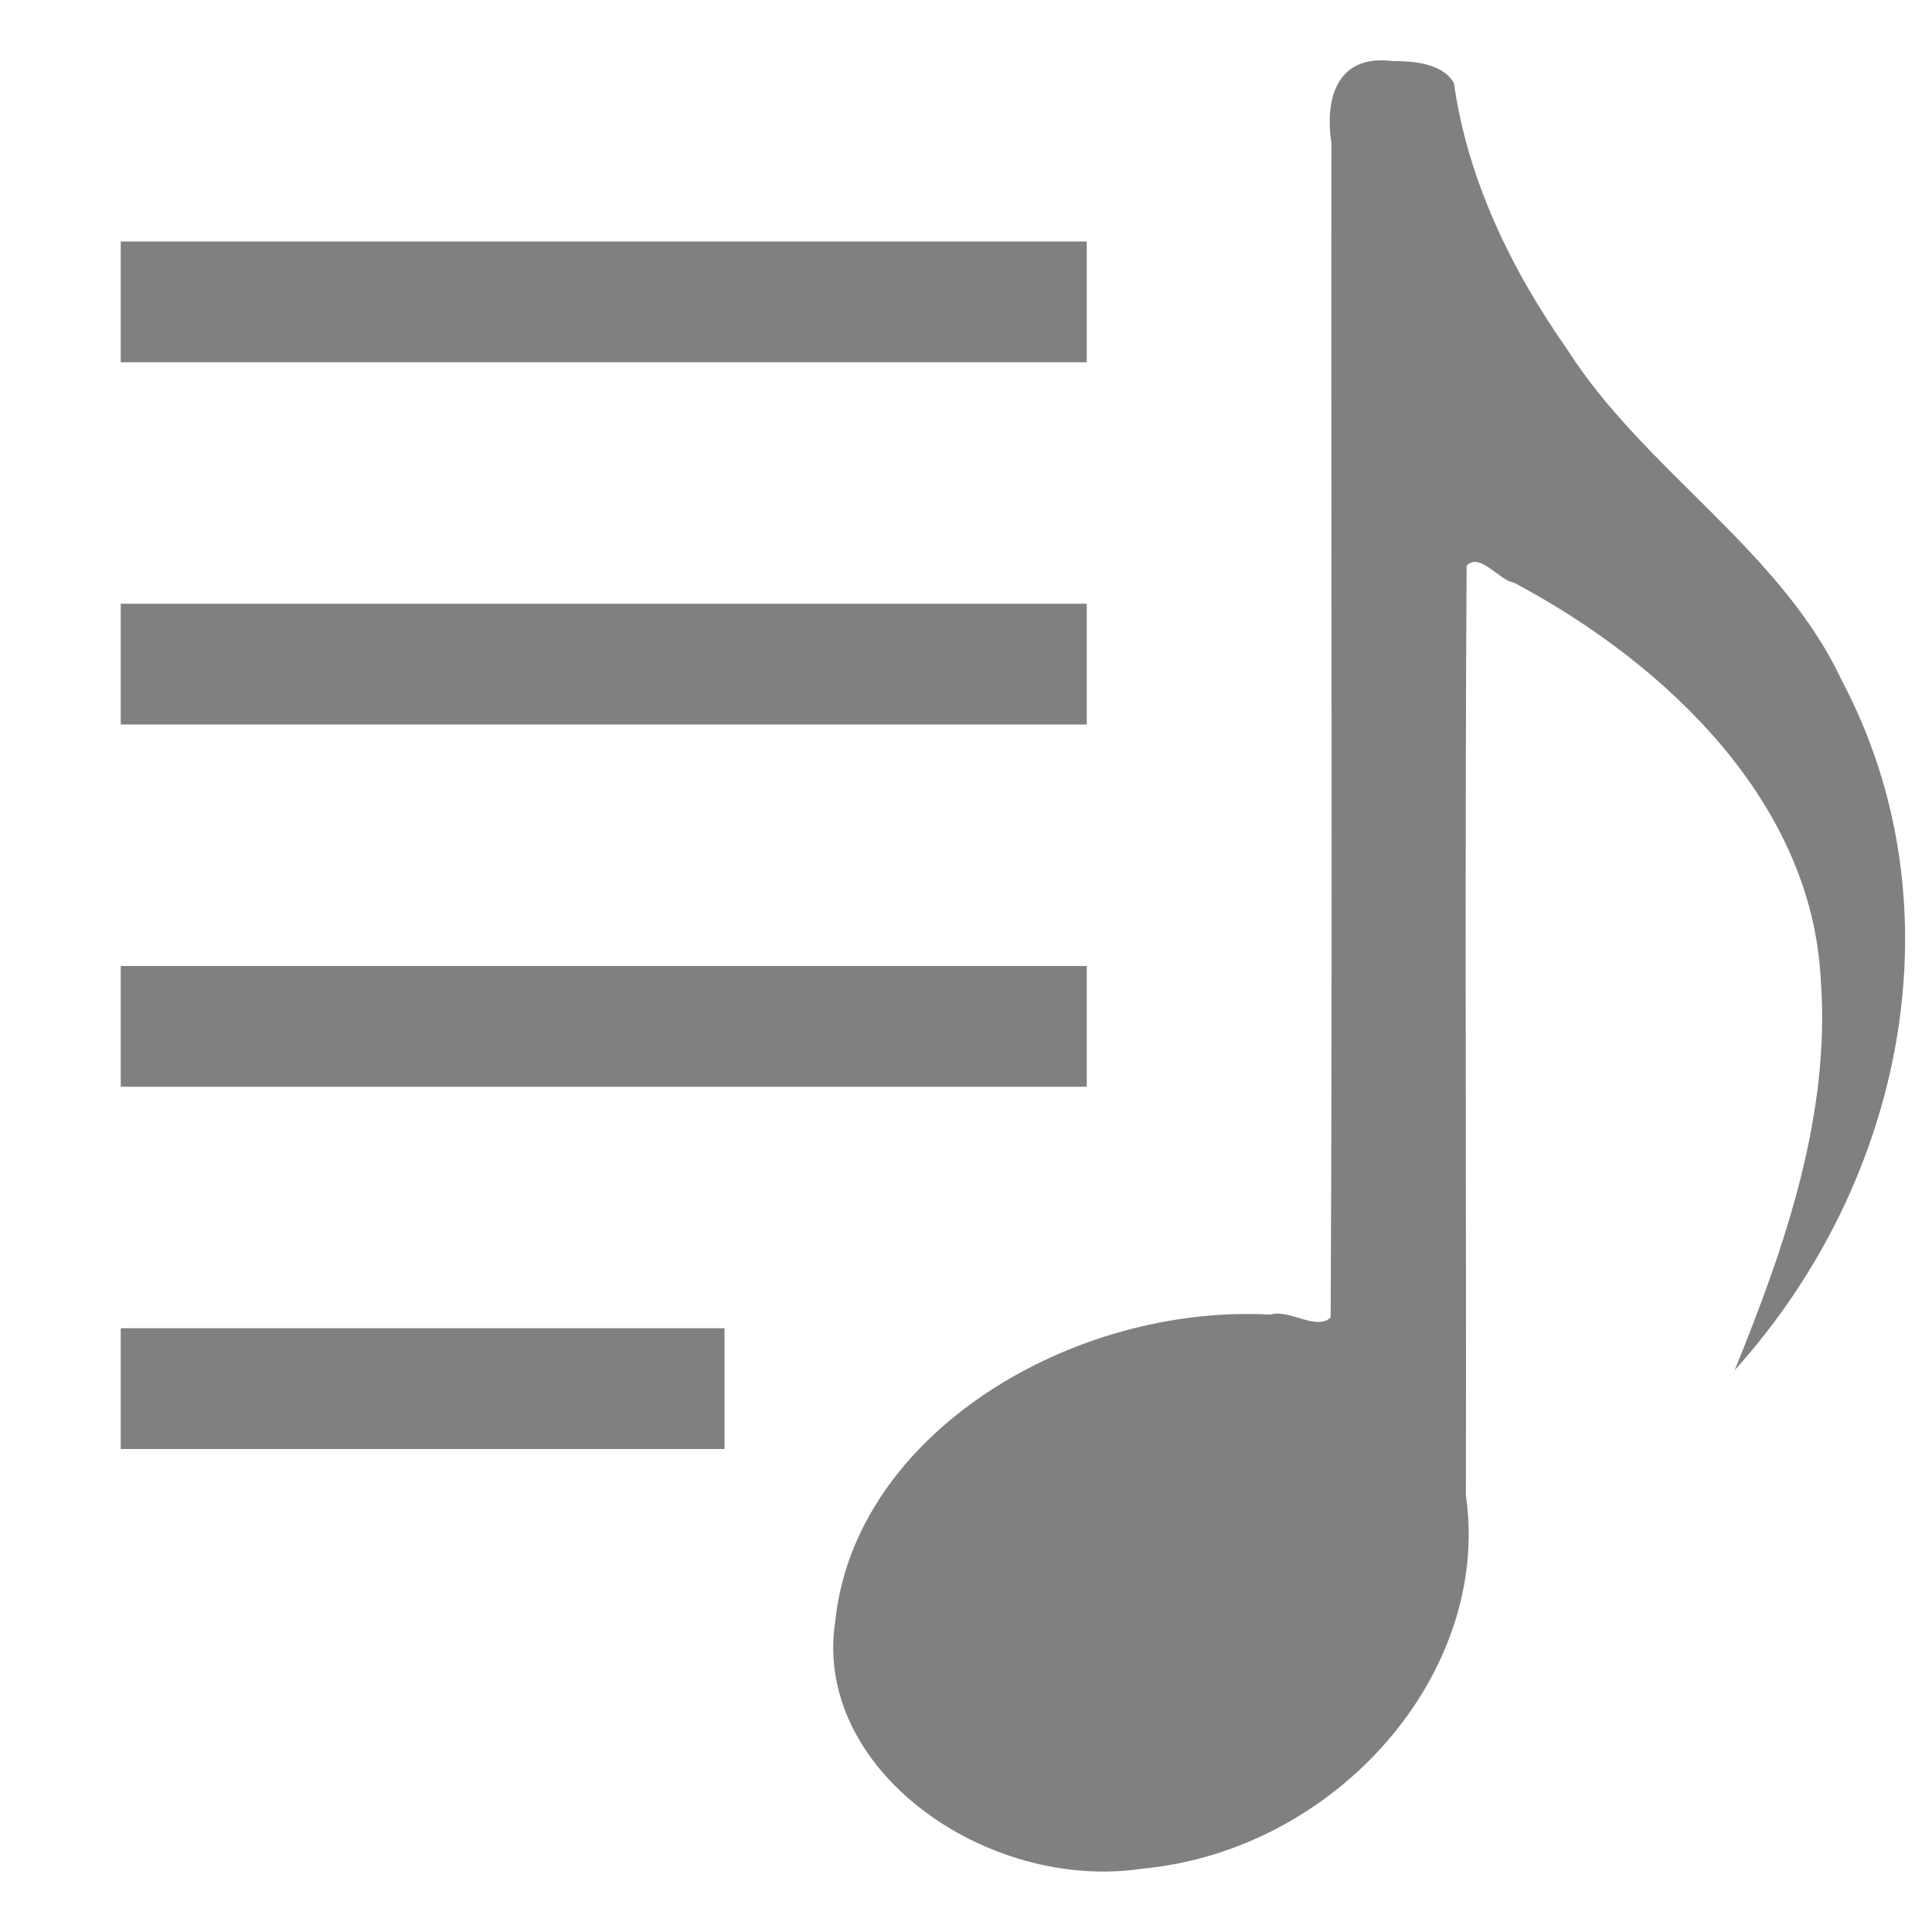
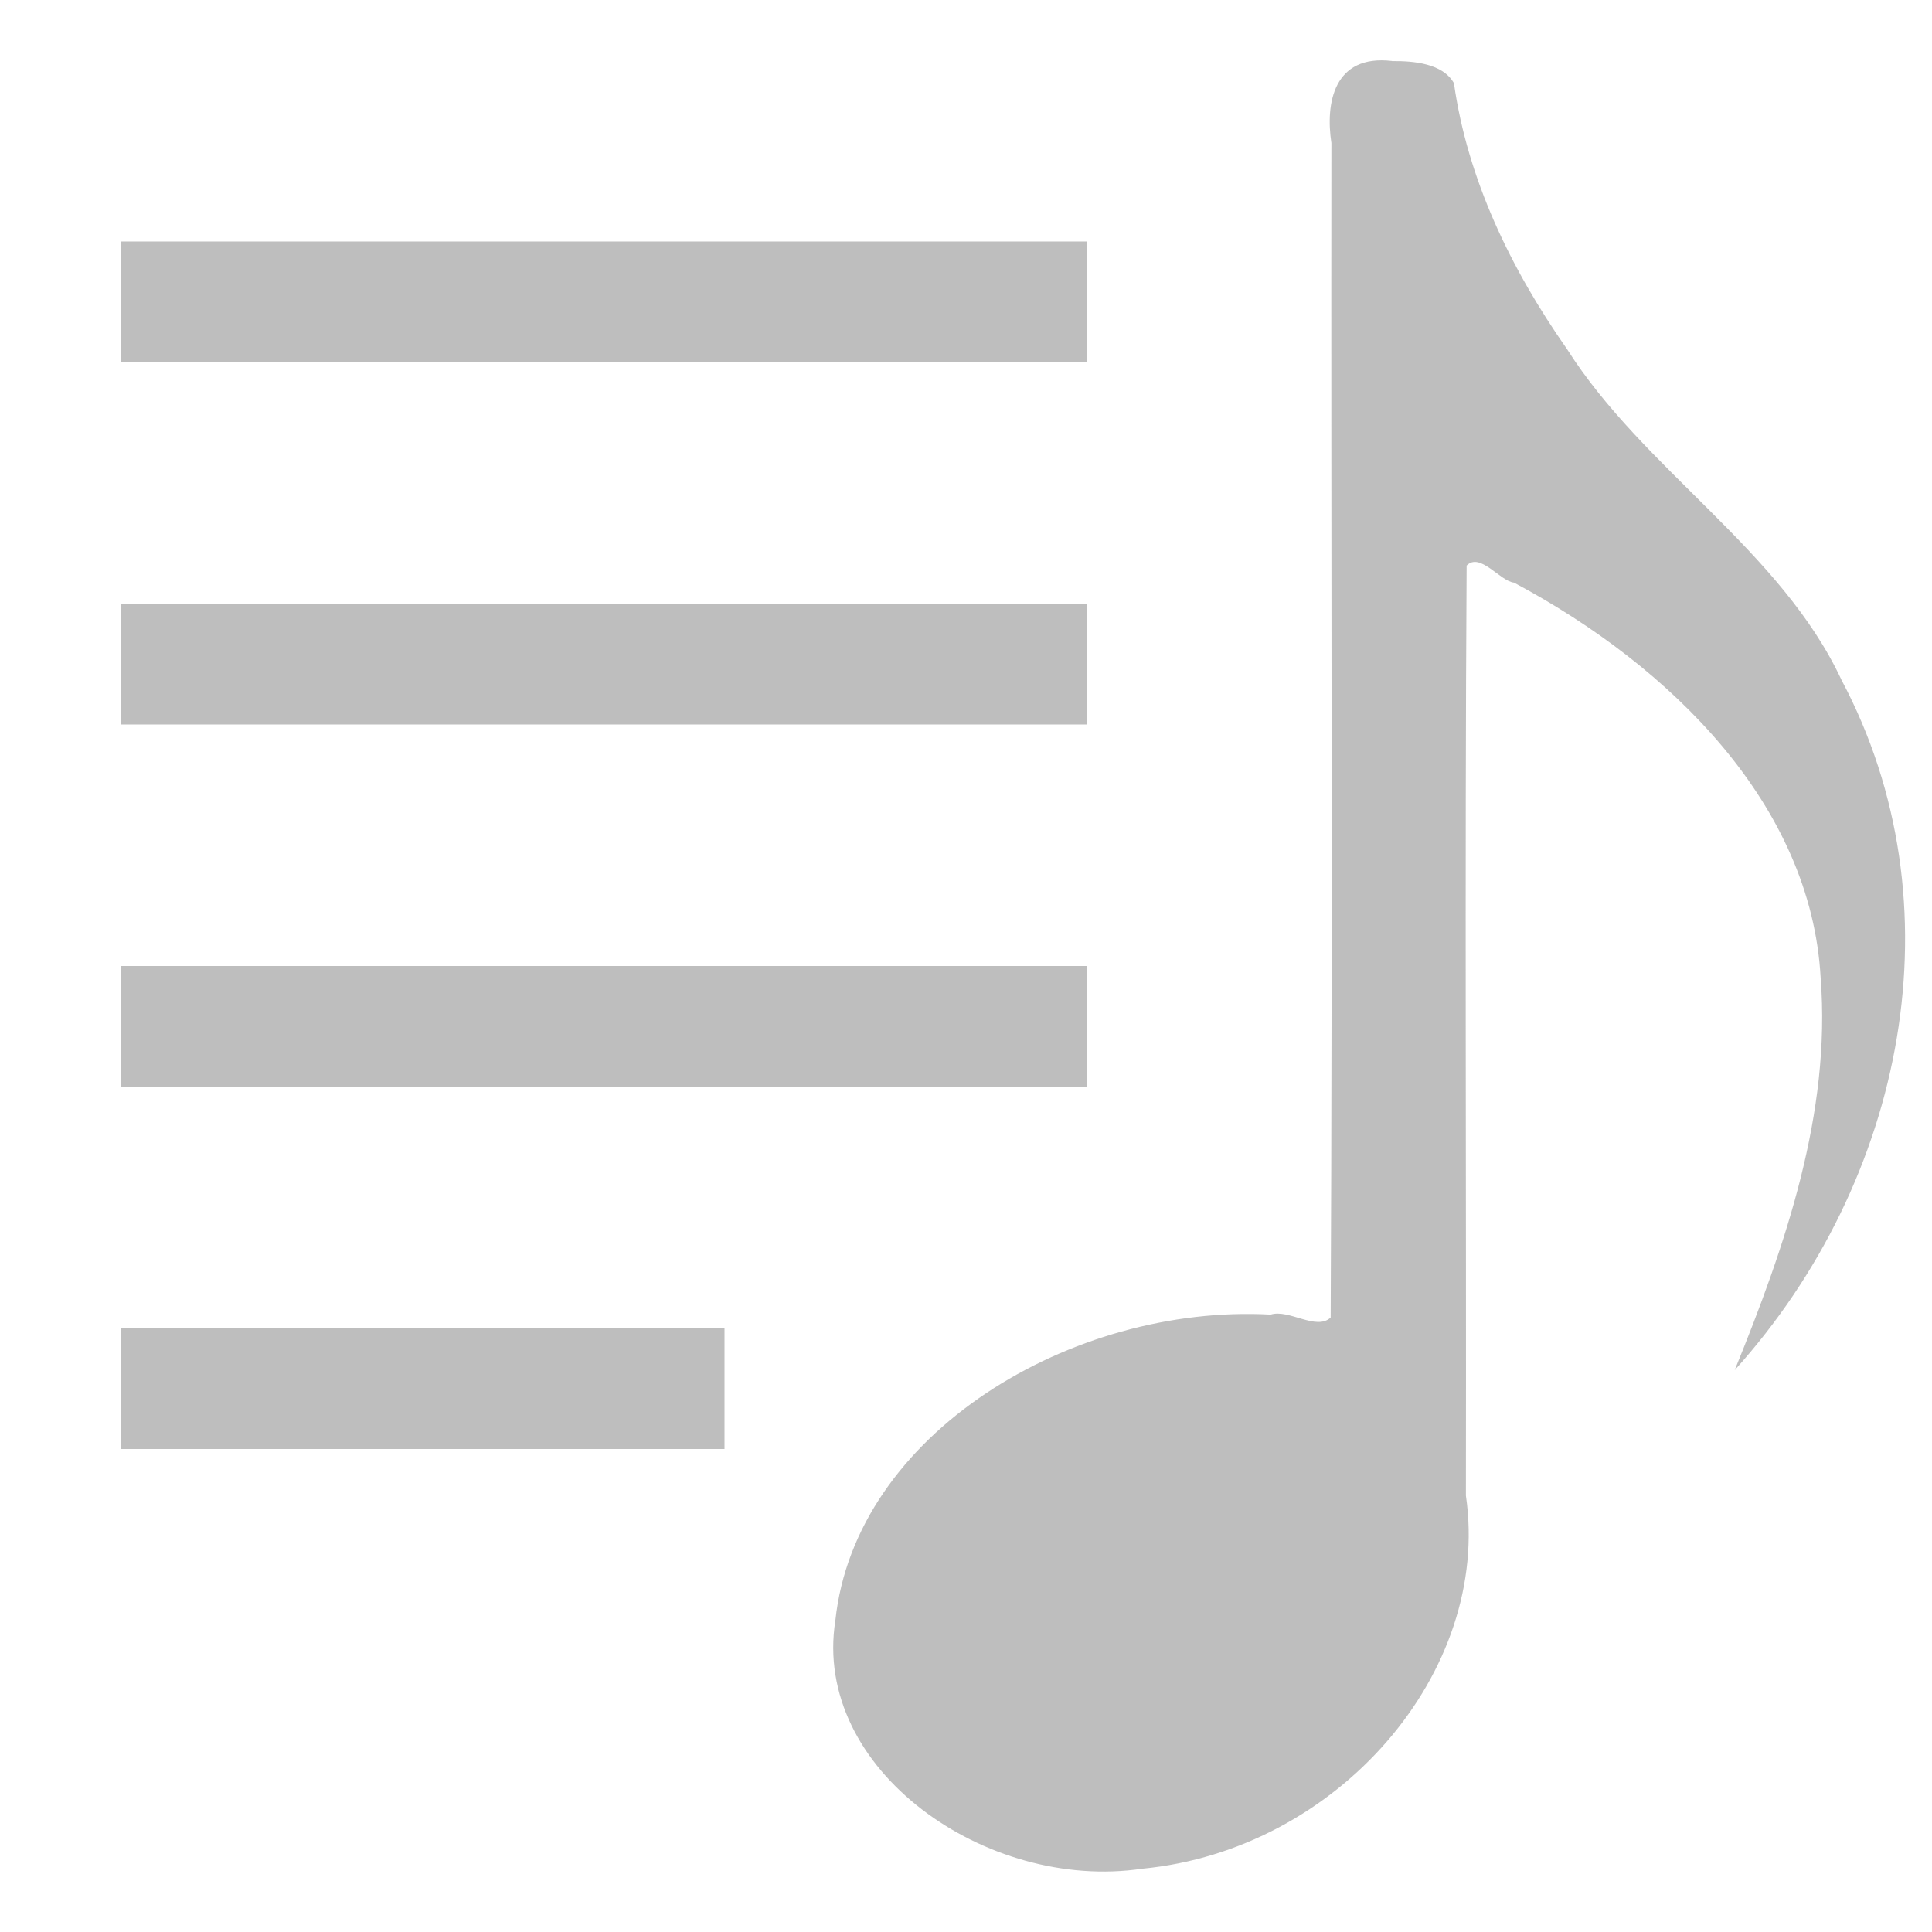
<svg xmlns="http://www.w3.org/2000/svg" width="16" height="16" version="1.1">
-   <path d="m11.528 0.505c-0.485-0.057-0.552 0.353-0.502 0.679-0.004 3.242 0.01 6.487-0.006 9.727-0.118 0.112-0.346-0.072-0.497-0.024-1.644-0.09-3.441 0.984-3.605 2.534-0.194 1.233 1.252 2.247 2.541 2.055 1.624-0.155 2.893-1.632 2.681-3.09 0.004-2.567-0.01-5.137 0.006-7.702 0.111-0.114 0.276 0.129 0.392 0.141 1.306 0.696 2.462 1.845 2.54 3.275 0.086 1.117-0.29 2.211-0.712 3.247 1.416-1.57 1.869-3.861 0.885-5.715-0.503-1.077-1.638-1.74-2.273-2.74-0.469-0.668-0.826-1.414-0.937-2.203-0.092-0.164-0.334-0.185-0.513-0.183z" style="fill:#808080" />
-   <path d="m1 2v1h8v-1z" style="fill:#808080" />
-   <path d="m1 5v1h8v-1z" style="fill:#808080" />
-   <path d="m1 8v1h8v-1z" style="fill:#808080" />
-   <path d="m1 11v1h5v-1z" style="fill:#808080" />
+   <path d="m11.528 0.505c-0.485-0.057-0.552 0.353-0.502 0.679-0.004 3.242 0.01 6.487-0.006 9.727-0.118 0.112-0.346-0.072-0.497-0.024-1.644-0.09-3.441 0.984-3.605 2.534-0.194 1.233 1.252 2.247 2.541 2.055 1.624-0.155 2.893-1.632 2.681-3.09 0.004-2.567-0.01-5.137 0.006-7.702 0.111-0.114 0.276 0.129 0.392 0.141 1.306 0.696 2.462 1.845 2.54 3.275 0.086 1.117-0.29 2.211-0.712 3.247 1.416-1.57 1.869-3.861 0.885-5.715-0.503-1.077-1.638-1.74-2.273-2.74-0.469-0.668-0.826-1.414-0.937-2.203-0.092-0.164-0.334-0.185-0.513-0.183z" style="fill:#bebebe" />
+   <path d="m1 2v1h8v-1z" style="fill:#bebebe" />
+   <path d="m1 5v1h8v-1z" style="fill:#bebebe" />
+   <path d="m1 8v1h8v-1z" style="fill:#bebebe" />
+   <path d="m1 11v1h5v-1z" style="fill:#bebebe" />
</svg>
